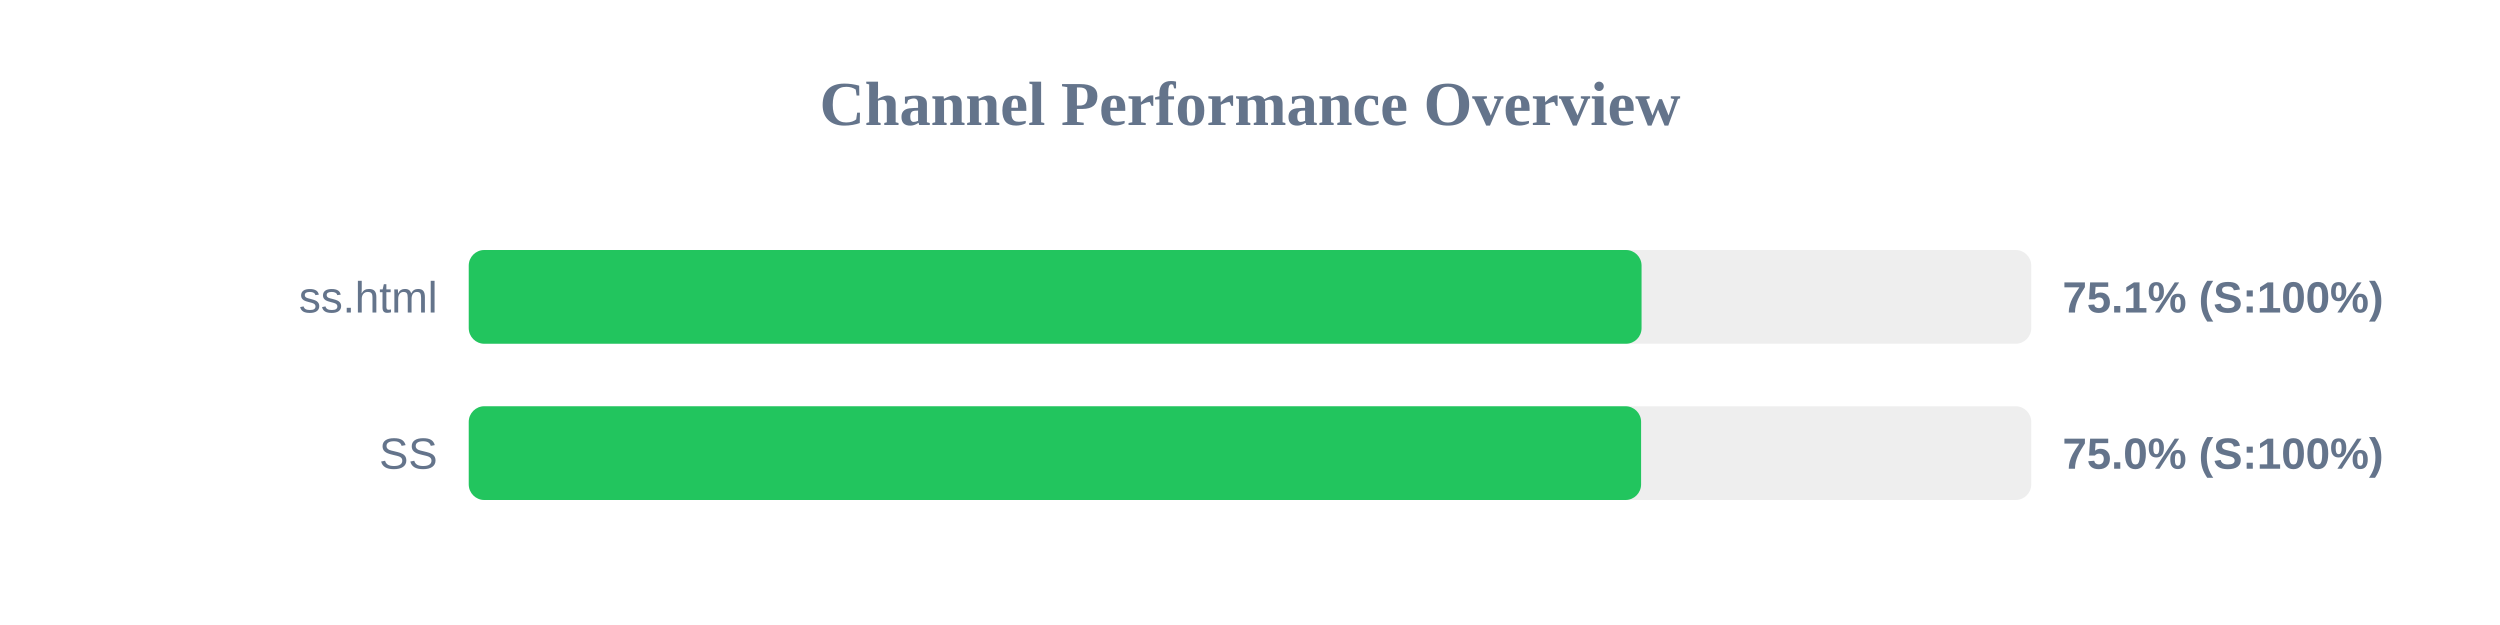
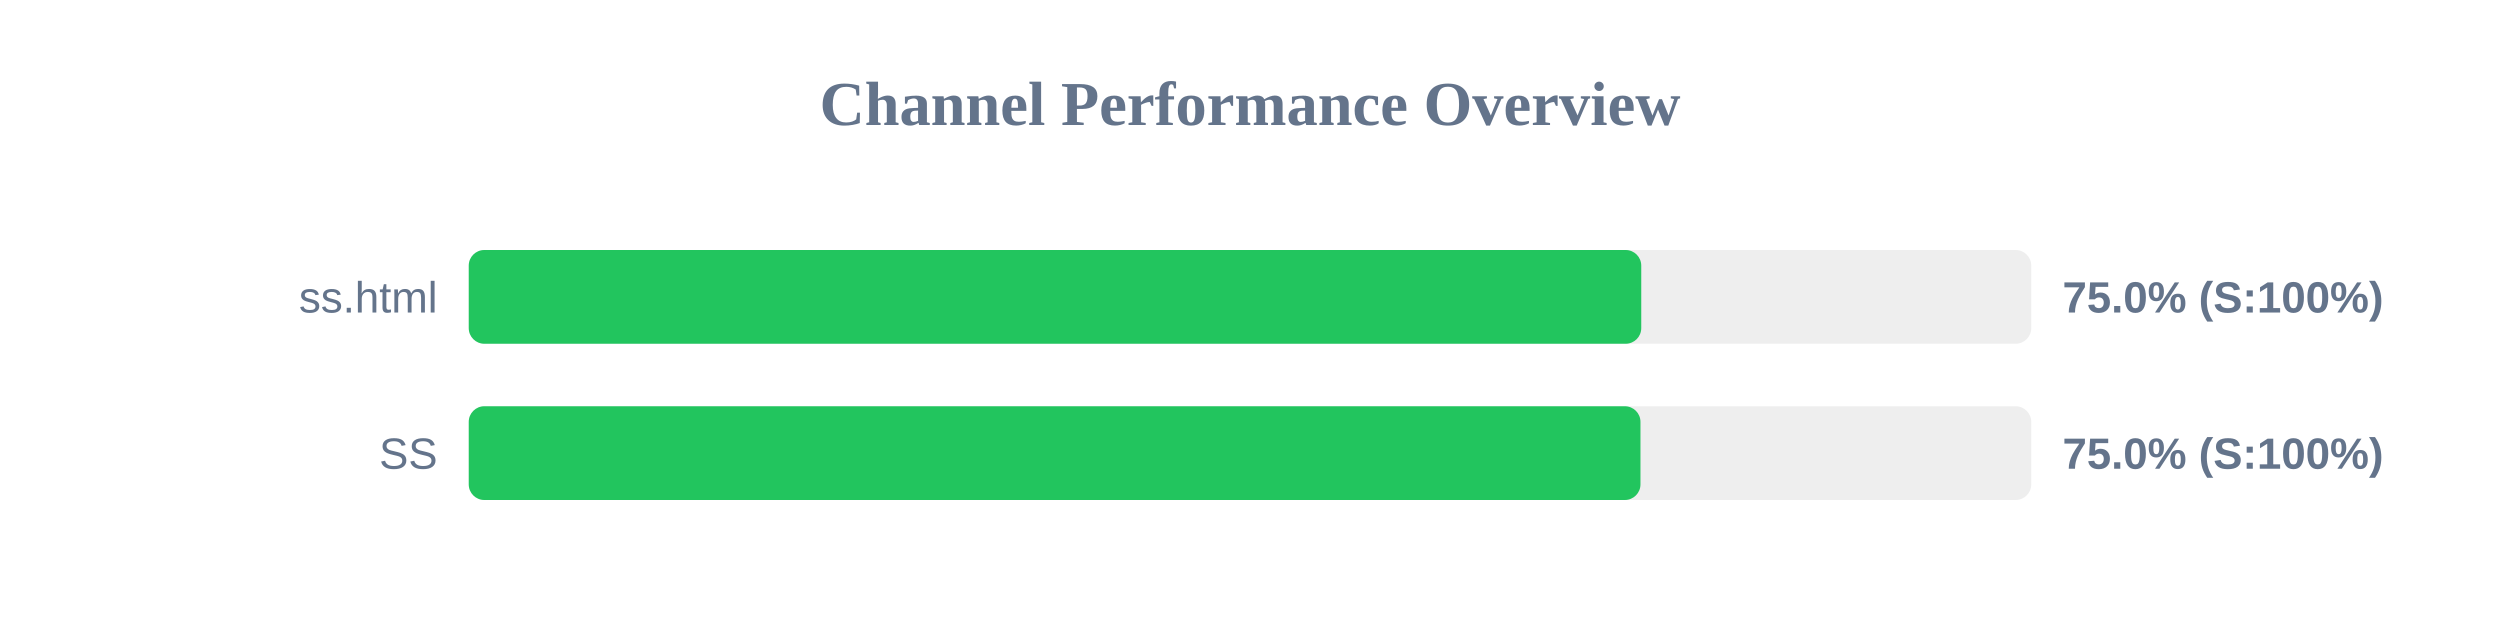
<svg xmlns="http://www.w3.org/2000/svg" width="800" height="200" version="1.1">
  <style>
        .row { font: 14px Arial; fill: #64748b; }
        .score { font: bold 14px Arial; fill: #64748b; }
    </style>
  <text x="400" y="40" text-anchor="middle" font-size="20px" font-weight="bold" fill="#64748b">Channel Performance Overview</text>
  <rect x="150" y="80" width="500" height="30" fill="#eee" rx="5" />
-   <rect x="150" y="80" width="375.3" height="30" fill="#22c55e" rx="5" />
+   <rect x="150" y="80" width="375.2" height="30" fill="#22c55e" rx="5" />
  <text x="140" y="100" text-anchor="end" class="row">ss.html</text>
-   <text x="660" y="100" text-anchor="start" class="score">75.1% (S:100%)</text>
+   <text x="660" y="100" text-anchor="start" class="score">75.0% (S:100%)</text>
  <rect x="150" y="130" width="500" height="30" fill="#eee" rx="5" />
-   <rect x="150" y="130" width="375.15" height="30" fill="#22c55e" rx="5" />
+   <rect x="150" y="130" width="374.95" height="30" fill="#22c55e" rx="5" />
  <text x="140" y="150" text-anchor="end" class="row">SS</text>
  <text x="660" y="150" text-anchor="start" class="score">75.0% (S:100%)</text>
</svg>
